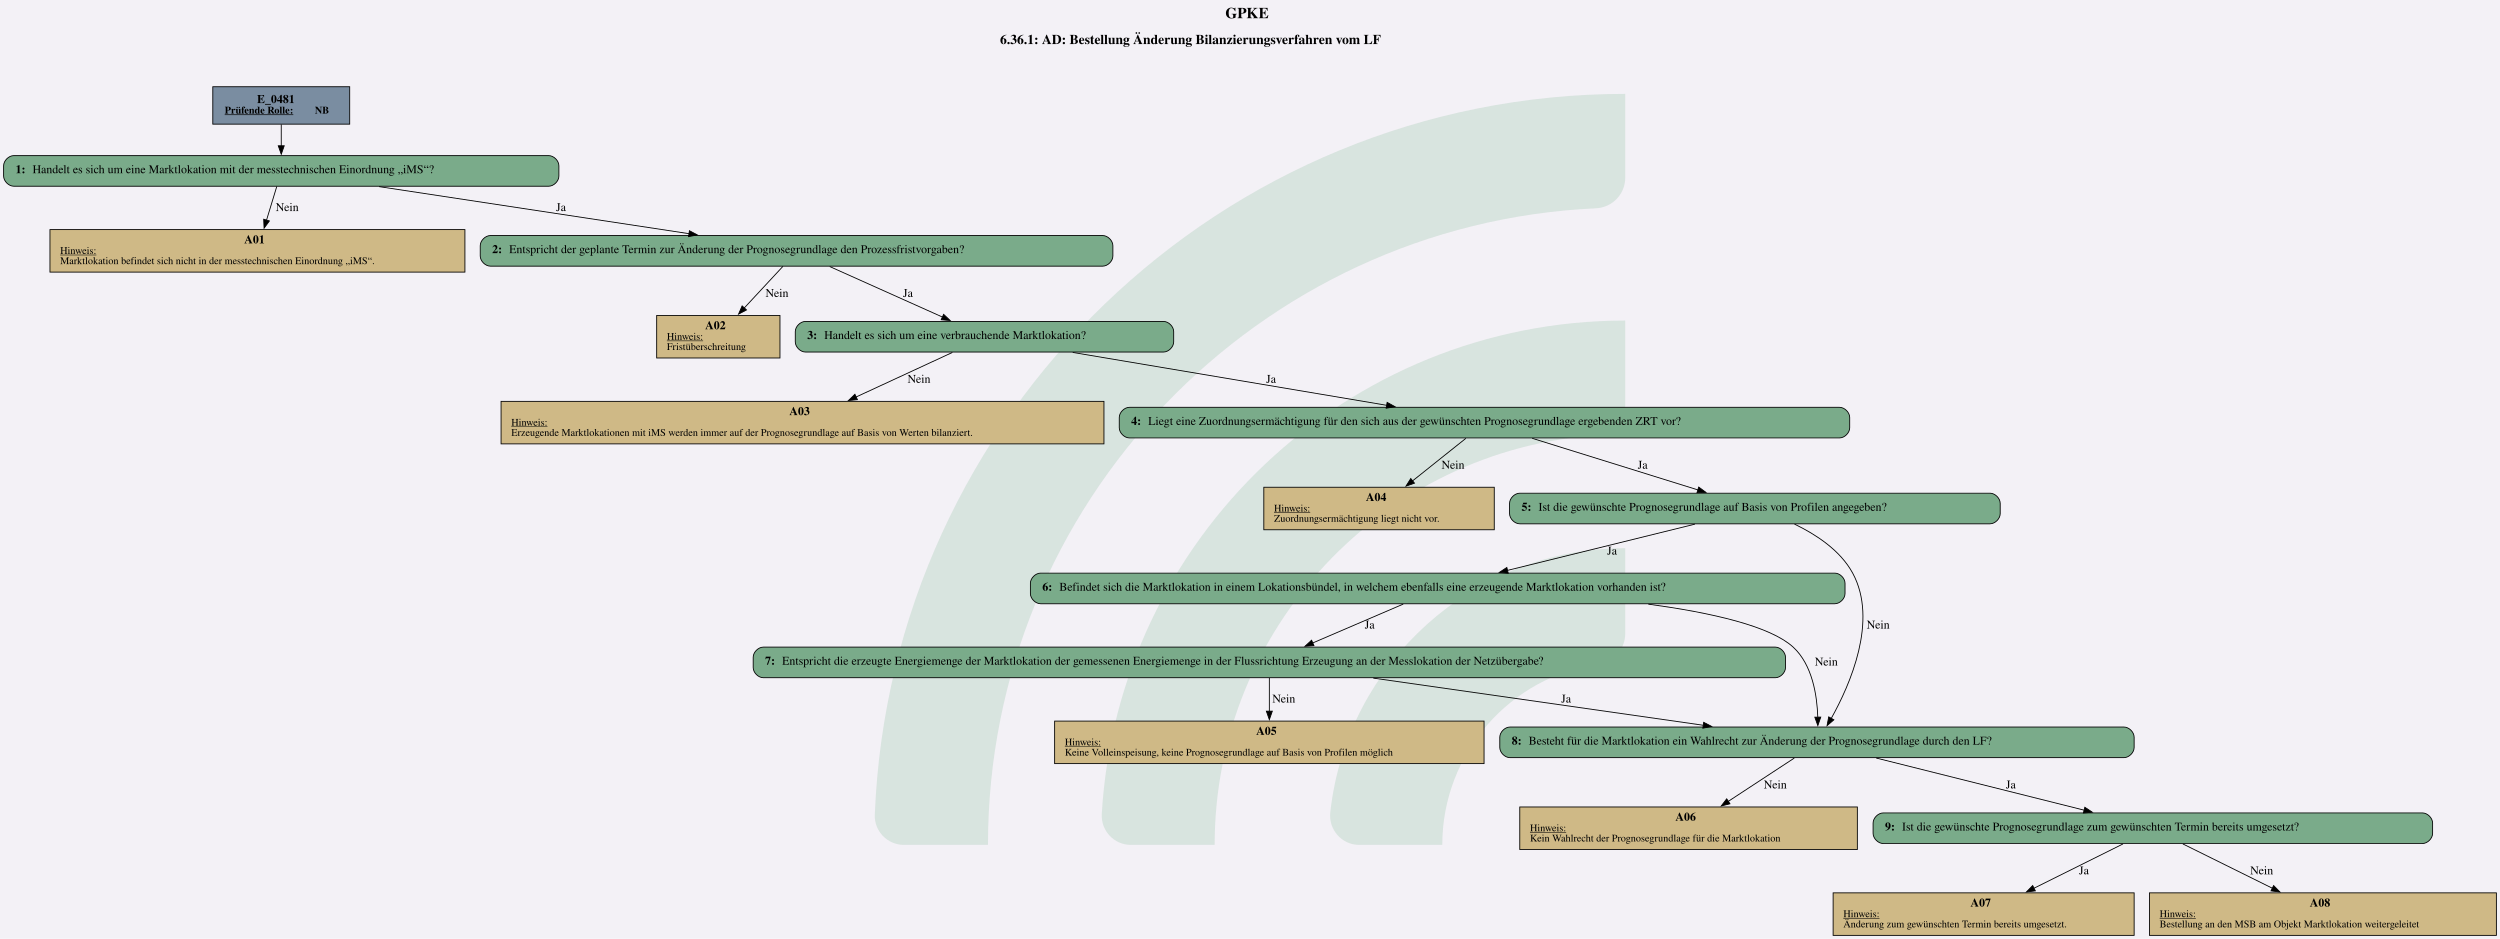
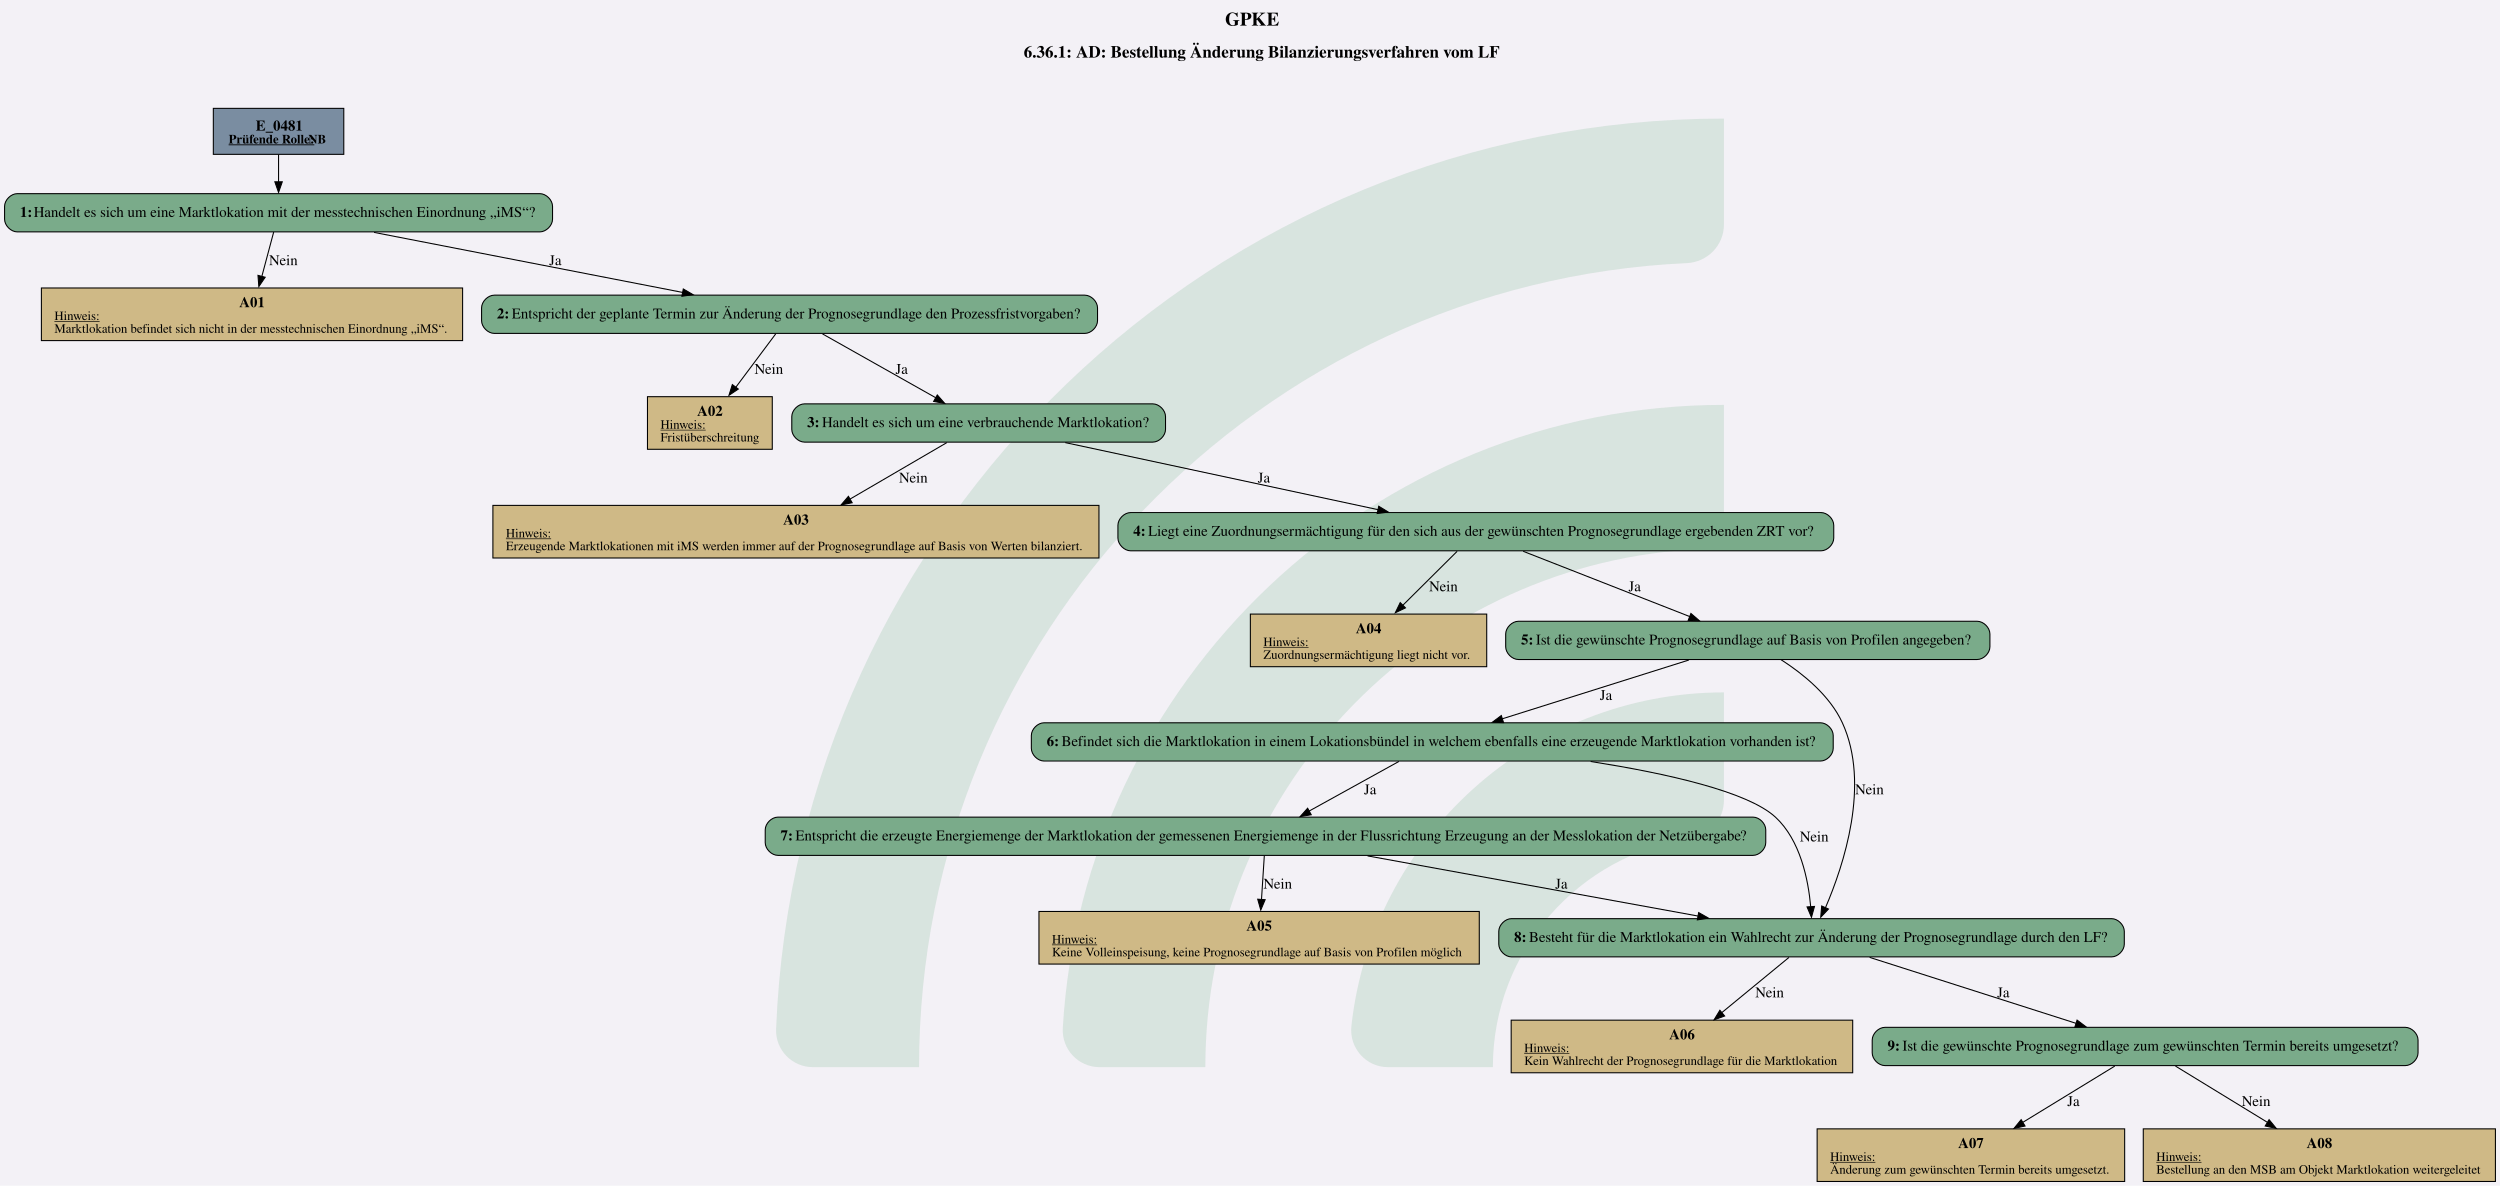
- <svg xmlns="http://www.w3.org/2000/svg" version="1.1" width="3920.0px" viewBox="0 0 3920.0 1472.0" height="1472.0px">
+ <svg xmlns="http://www.w3.org/2000/svg" version="1.1" width="3137.333px" viewBox="0 0 3137.333 1488.0" height="1488.0px">
  <g>
-     <svg version="1.1" width="3920.0px" viewBox="0 0 3920.0 1472.0" height="1472.0px">
-       <polygon fill="#f3f1f6" points="0,0 3920.0,0 3920.0,1472.0 0,1472.0" />
+     <svg version="1.1" width="3137.333px" viewBox="0 0 3137.333 1488.0" height="1488.0px">
+       <polygon fill="#f3f1f6" points="0,0 3137.333,0 3137.333,1488.0 0,1488.0" />
      <g>
-         <g transform="translate(1371.637, 147.2) scale(1 1) translate(0, 0) scale(6.657291 6.657291) ">
+         <g transform="translate(973.9082, 148.8) scale(1 1) translate(0, 0) scale(6.729652 6.729652) ">
          <defs id="defs2">
            <clipPath clipPathUnits="userSpaceOnUse" id="clipPath23">
              <path d="M 0,568.156 H 579.236 V 0 H 0 Z" id="path21" />
            </clipPath>
          </defs>
          <g id="layer1" transform="translate(-16.54194,-55.30527)">
            <g id="g19" clip-path="url(#clipPath23)" transform="matrix(0.3527778,0,0,-0.3527778,0.01017023,243.7368)" style="opacity:0.2">
              <g id="g25" transform="translate(122.444,32.7195)">
                <path d="m 0,0 h -56.104 c -11,0 -19.898,9.123 -19.463,20.115 10.594,267.191 231.277,481.302 501.029,481.302 v -56.02 c 0,-10.98 -8.688,-19.892 -19.658,-20.393 C 180.29,414.697 0,228.005 0,0" style="fill:#6ead83;fill-opacity:1;fill-rule:nonzero;stroke:none" id="path27" />
              </g>
              <g id="g29" transform="translate(273.7828,32.7195)">
                <path d="m 0,0 h -55.926 c -11.228,0 -20.091,9.482 -19.435,20.69 10.744,183.439 163.389,329.388 349.485,329.388 v -56.263 c 0,-10.709 -8.273,-19.617 -18.957,-20.35 C 112.819,263.696 0,144.774 0,0" style="fill:#6ead83;fill-opacity:1;fill-rule:nonzero;stroke:none" id="path31" />
              </g>
              <g id="g33" transform="translate(425.7667,32.7195)">
                <path d="m 0,0 h -55.445 c -11.653,0 -20.604,10.17 -19.334,21.753 10.866,99.032 95.031,176.341 196.919,176.341 v -57.011 c 0,-10.046 -7.283,-18.755 -17.229,-20.165 C 45.688,112.522 0,61.497 0,0" style="fill:#6ead83;fill-opacity:1;fill-rule:nonzero;stroke:none" id="path35" />
              </g>
            </g>
          </g>
        </g>
-         <svg width="2940pt" height="1104pt" viewBox="0.00 0.00 2939.50 1104.00">
-           <g id="graph0" class="graph" transform="scale(1 1) rotate(0) translate(4 1100)">
-             <text text-anchor="start" x="1436.75" y="-1078.6" font-family="Times,serif" font-weight="bold" font-size="18.00">GPKE</text>
-             <text text-anchor="start" x="1171.75" y="-1048.2" font-family="Times,serif" font-weight="bold" font-size="16.00">6.36.1: AD: Bestellung Änderung Bilanzierungsverfahren vom LF</text>
+         <svg width="2353pt" height="1116pt" viewBox="0.00 0.00 2352.64 1116.12">
+           <g id="graph0" class="graph" transform="scale(1 1) rotate(0) translate(4 1112.12)">
+             <text text-anchor="start" x="1148.82" y="-1088.02" font-family="Times,serif" font-weight="bold" font-size="18.00">GPKE</text>
+             <text text-anchor="start" x="959.32" y="-1057.92" font-family="Times,serif" font-weight="bold" font-size="16.00">6.36.1: AD: Bestellung Änderung Bilanzierungsverfahren vom LF</text>
            <g id="node1" class="node">
-               <polygon fill="#7a8da1" stroke="black" points="407,-998 246,-998 246,-954 407,-954 407,-998" />
-               <text text-anchor="start" x="298" y="-978.8" font-family="Times,serif" font-weight="bold" font-size="14.00">E_0481</text>
-               <text text-anchor="start" x="260" y="-966.4" font-family="Times,serif" font-weight="bold" text-decoration="underline" font-size="12.00">Prüfende Rolle:</text>
-               <text text-anchor="start" x="366" y="-966.4" font-family="Times,serif" font-weight="bold" font-size="12.00"> NB</text>
+               <polygon fill="#7a8da1" stroke="black" points="319.3,-1010.12 196.5,-1010.12 196.5,-966.84 319.3,-966.84 319.3,-1010.12" />
+               <text text-anchor="start" x="236.4" y="-989.18" font-family="Times,serif" font-weight="bold" font-size="14.00">E_0481</text>
+               <text text-anchor="start" x="210.9" y="-977.08" font-family="Times,serif" font-weight="bold" text-decoration="underline" font-size="12.00">Prüfende Rolle:</text>
+               <text text-anchor="start" x="285.9" y="-977.08" font-family="Times,serif" font-weight="bold" font-size="12.00"> NB</text>
            </g>
            <g id="node2" class="node">
-               <path fill="#7aab8a" stroke="black" d="M641,-917C641,-917 12,-917 12,-917 6,-917 0,-911 0,-905 0,-905 0,-893 0,-893 0,-887 6,-881 12,-881 12,-881 641,-881 641,-881 647,-881 653,-887 653,-893 653,-893 653,-905 653,-905 653,-911 647,-917 641,-917" />
-               <text text-anchor="start" x="14" y="-896.3" font-family="Times,serif" font-weight="bold" font-size="14.00">1: </text>
-               <text text-anchor="start" x="34" y="-896.3" font-family="Times,serif" font-size="14.00">Handelt es sich um eine Marktlokation mit der messtechnischen Einordnung „iMS“?</text>
+               <path fill="#7aab8a" stroke="black" d="M503.8,-929.84C503.8,-929.84 12,-929.84 12,-929.84 6,-929.84 0,-923.84 0,-917.84 0,-917.84 0,-905.84 0,-905.84 0,-899.84 6,-893.84 12,-893.84 12,-893.84 503.8,-893.84 503.8,-893.84 509.8,-893.84 515.8,-899.84 515.8,-905.84 515.8,-905.84 515.8,-917.84 515.8,-917.84 515.8,-923.84 509.8,-929.84 503.8,-929.84" />
+               <text text-anchor="start" x="14.4" y="-907.94" font-family="Times,serif" font-weight="bold" font-size="14.00">1: </text>
+               <text text-anchor="start" x="27.4" y="-907.94" font-family="Times,serif" font-size="14.00">Handelt es sich um eine Marktlokation mit der messtechnischen Einordnung „iMS“?</text>
            </g>
            <g id="edge1" class="edge">
-               <path fill="none" stroke="black" d="M326.5,-953.71C326.5,-945.82 326.5,-936.75 326.5,-928.33" />
-               <polygon fill="black" stroke="black" points="330,-928.57 326.5,-918.57 323,-928.57 330,-928.57" />
+               <path fill="none" stroke="black" d="M257.9,-966.69C257.9,-958.65 257.9,-949.33 257.9,-940.73" />
+               <polygon fill="black" stroke="black" points="261.4,-941 257.9,-931 254.4,-941 261.4,-941" />
            </g>
            <g id="node3" class="node">
-               <polygon fill="#cfb986" stroke="black" points="542.5,-830 54.5,-830 54.5,-780 542.5,-780 542.5,-830" />
-               <text text-anchor="start" x="283" y="-813.8" font-family="Times,serif" font-weight="bold" font-size="14.00">A01</text>
-               <text text-anchor="start" x="66.5" y="-801.4" font-family="Times,serif" text-decoration="underline" font-size="12.00">Hinweis:</text>
-               <text text-anchor="start" x="66.5" y="-789.4" font-family="Times,serif" font-size="12.00">Marktlokation befindet sich nicht in der messtechnischen Einordnung „iMS“.</text>
+               <polygon fill="#cfb986" stroke="black" points="431.14,-841.04 34.66,-841.04 34.66,-791.52 431.14,-791.52 431.14,-841.04" />
+               <text text-anchor="start" x="220.9" y="-822.98" font-family="Times,serif" font-weight="bold" font-size="14.00">A01</text>
+               <text text-anchor="start" x="46.9" y="-810.88" font-family="Times,serif" text-decoration="underline" font-size="12.00">Hinweis:</text>
+               <text text-anchor="start" x="46.9" y="-798.88" font-family="Times,serif" font-size="12.00">Marktlokation befindet sich nicht in der messtechnischen Einordnung „iMS“.</text>
            </g>
            <g id="edge2" class="edge">
-               <path fill="none" stroke="black" d="M321.23,-880.7C317.84,-869.55 313.31,-854.67 309.19,-841.12" />
-               <polygon fill="black" stroke="black" points="312.56,-840.17 306.3,-831.62 305.86,-842.2 312.56,-840.17" />
-               <text text-anchor="middle" x="333.5" y="-851.8" font-family="Times,serif" font-size="14.00">Nein</text>
+               <path fill="none" stroke="black" d="M253.31,-893.68C250.19,-881.99 245.95,-866.12 242.14,-851.86" />
+               <polygon fill="black" stroke="black" points="245.3,-851.14 239.34,-842.38 238.54,-852.94 245.3,-851.14" />
+               <text text-anchor="middle" x="262.4" y="-862.54" font-family="Times,serif" font-size="14.00">Nein</text>
            </g>
            <g id="node4" class="node">
-               <path fill="#7aab8a" stroke="black" d="M1292.5,-823C1292.5,-823 572.5,-823 572.5,-823 566.5,-823 560.5,-817 560.5,-811 560.5,-811 560.5,-799 560.5,-799 560.5,-793 566.5,-787 572.5,-787 572.5,-787 1292.5,-787 1292.5,-787 1298.5,-787 1304.5,-793 1304.5,-799 1304.5,-799 1304.5,-811 1304.5,-811 1304.5,-817 1298.5,-823 1292.5,-823" />
-               <text text-anchor="start" x="574.5" y="-802.3" font-family="Times,serif" font-weight="bold" font-size="14.00">2: </text>
-               <text text-anchor="start" x="594.5" y="-802.3" font-family="Times,serif" font-size="14.00">Entspricht der geplante Termin zur Änderung der Prognosegrundlage den Prozessfristvorgaben?</text>
+               <path fill="#7aab8a" stroke="black" d="M1016.8,-834.28C1016.8,-834.28 461,-834.28 461,-834.28 455,-834.28 449,-828.28 449,-822.28 449,-822.28 449,-810.28 449,-810.28 449,-804.28 455,-798.28 461,-798.28 461,-798.28 1016.8,-798.28 1016.8,-798.28 1022.8,-798.28 1028.8,-804.28 1028.8,-810.28 1028.8,-810.28 1028.8,-822.28 1028.8,-822.28 1028.8,-828.28 1022.8,-834.28 1016.8,-834.28" />
+               <text text-anchor="start" x="463.4" y="-812.38" font-family="Times,serif" font-weight="bold" font-size="14.00">2: </text>
+               <text text-anchor="start" x="477.4" y="-812.38" font-family="Times,serif" font-size="14.00">Entspricht der geplante Termin zur Änderung der Prognosegrundlage den Prozessfristvorgaben?</text>
            </g>
            <g id="edge3" class="edge">
-               <path fill="none" stroke="black" d="M441.55,-880.53C545.66,-864.73 698.68,-841.5 806.15,-825.18" />
-               <polygon fill="black" stroke="black" points="806.52,-828.67 815.88,-823.7 805.47,-821.74 806.52,-828.67" />
-               <text text-anchor="middle" x="655.5" y="-851.8" font-family="Times,serif" font-size="14.00">Ja</text>
+               <path fill="none" stroke="black" d="M347.81,-893.35C430.42,-877.28 552.71,-853.5 638.49,-836.81" />
+               <polygon fill="black" stroke="black" points="638.88,-840.11 648.03,-834.76 637.54,-833.24 638.88,-840.11" />
+               <text text-anchor="middle" x="518.4" y="-862.54" font-family="Times,serif" font-size="14.00">Ja</text>
            </g>
            <g id="node5" class="node">
-               <polygon fill="#cfb986" stroke="black" points="913,-729 768,-729 768,-679 913,-679 913,-729" />
-               <text text-anchor="start" x="825" y="-712.8" font-family="Times,serif" font-weight="bold" font-size="14.00">A02</text>
-               <text text-anchor="start" x="780" y="-700.4" font-family="Times,serif" text-decoration="underline" font-size="12.00">Hinweis:</text>
-               <text text-anchor="start" x="780" y="-688.4" font-family="Times,serif" font-size="12.00">Fristüberschreitung</text>
+               <polygon fill="#cfb986" stroke="black" points="722.64,-738.72 605.16,-738.72 605.16,-689.2 722.64,-689.2 722.64,-738.72" />
+               <text text-anchor="start" x="651.9" y="-720.66" font-family="Times,serif" font-weight="bold" font-size="14.00">A02</text>
+               <text text-anchor="start" x="617.4" y="-708.56" font-family="Times,serif" text-decoration="underline" font-size="12.00">Hinweis:</text>
+               <text text-anchor="start" x="617.4" y="-696.56" font-family="Times,serif" font-size="12.00">Fristüberschreitung</text>
            </g>
            <g id="edge4" class="edge">
-               <path fill="none" stroke="black" d="M916.47,-786.76C903.94,-773.26 886.14,-754.11 870.92,-737.73" />
-               <polygon fill="black" stroke="black" points="873.64,-735.52 864.26,-730.57 868.51,-740.28 873.64,-735.52" />
-               <text text-anchor="middle" x="909.5" y="-750.8" font-family="Times,serif" font-size="14.00">Nein</text>
+               <path fill="none" stroke="black" d="M725.84,-797.81C715.47,-783.94 700.7,-764.18 688.18,-747.43" />
+               <polygon fill="black" stroke="black" points="690.66,-745.91 681.87,-740 685.05,-750.1 690.66,-745.91" />
+               <text text-anchor="middle" x="719.4" y="-760.22" font-family="Times,serif" font-size="14.00">Nein</text>
            </g>
            <g id="node6" class="node">
-               <path fill="#7aab8a" stroke="black" d="M1364,-722C1364,-722 943,-722 943,-722 937,-722 931,-716 931,-710 931,-710 931,-698 931,-698 931,-692 937,-686 943,-686 943,-686 1364,-686 1364,-686 1370,-686 1376,-692 1376,-698 1376,-698 1376,-710 1376,-710 1376,-716 1370,-722 1364,-722" />
-               <text text-anchor="start" x="945" y="-701.3" font-family="Times,serif" font-weight="bold" font-size="14.00">3: </text>
-               <text text-anchor="start" x="965" y="-701.3" font-family="Times,serif" font-size="14.00">Handelt es sich um eine verbrauchende Marktlokation?</text>
+               <path fill="#7aab8a" stroke="black" d="M1080.8,-731.96C1080.8,-731.96 753,-731.96 753,-731.96 747,-731.96 741,-725.96 741,-719.96 741,-719.96 741,-707.96 741,-707.96 741,-701.96 747,-695.96 753,-695.96 753,-695.96 1080.8,-695.96 1080.8,-695.96 1086.8,-695.96 1092.8,-701.96 1092.8,-707.96 1092.8,-707.96 1092.8,-719.96 1092.8,-719.96 1092.8,-725.96 1086.8,-731.96 1080.8,-731.96" />
+               <text text-anchor="start" x="755.4" y="-710.06" font-family="Times,serif" font-weight="bold" font-size="14.00">3: </text>
+               <text text-anchor="start" x="769.4" y="-710.06" font-family="Times,serif" font-size="14.00">Handelt es sich um eine verbrauchende Marktlokation?</text>
            </g>
            <g id="edge5" class="edge">
-               <path fill="none" stroke="black" d="M971.5,-786.53C1008.47,-769.97 1064.15,-745.03 1104.18,-727.09" />
-               <polygon fill="black" stroke="black" points="1105.44,-730.36 1113.14,-723.08 1102.58,-723.98 1105.44,-730.36" />
-               <text text-anchor="middle" x="1063.5" y="-750.8" font-family="Times,serif" font-size="14.00">Ja</text>
+               <path fill="none" stroke="black" d="M769.91,-797.81C799.55,-781.1 844.4,-755.82 876.76,-737.58" />
+               <polygon fill="black" stroke="black" points="877.96,-740.36 884.95,-732.4 874.52,-734.26 877.96,-740.36" />
+               <text text-anchor="middle" x="844.4" y="-760.22" font-family="Times,serif" font-size="14.00">Ja</text>
            </g>
            <g id="node7" class="node">
-               <polygon fill="#cfb986" stroke="black" points="1294,-628 585,-628 585,-578 1294,-578 1294,-628" />
-               <text text-anchor="start" x="924" y="-611.8" font-family="Times,serif" font-weight="bold" font-size="14.00">A03</text>
-               <text text-anchor="start" x="597" y="-599.4" font-family="Times,serif" text-decoration="underline" font-size="12.00">Hinweis:</text>
-               <text text-anchor="start" x="597" y="-587.4" font-family="Times,serif" font-size="12.00">Erzeugende Marktlokationen mit iMS werden immer auf der Prognosegrundlage auf Basis von Werten bilanziert.</text>
+               <polygon fill="#cfb986" stroke="black" points="1030.14,-636.4 459.66,-636.4 459.66,-586.88 1030.14,-586.88 1030.14,-636.4" />
+               <text text-anchor="start" x="732.9" y="-618.34" font-family="Times,serif" font-weight="bold" font-size="14.00">A03</text>
+               <text text-anchor="start" x="471.9" y="-606.24" font-family="Times,serif" text-decoration="underline" font-size="12.00">Hinweis:</text>
+               <text text-anchor="start" x="471.9" y="-594.24" font-family="Times,serif" font-size="12.00">Erzeugende Marktlokationen mit iMS werden immer auf der Prognosegrundlage auf Basis von Werten bilanziert.</text>
            </g>
            <g id="edge6" class="edge">
-               <path fill="none" stroke="black" d="M1115.73,-685.53C1084.37,-671.02 1039.09,-650.07 1002.28,-633.04" />
-               <polygon fill="black" stroke="black" points="1004.06,-630.01 993.51,-628.99 1001.12,-636.36 1004.06,-630.01" />
-               <text text-anchor="middle" x="1076.5" y="-649.8" font-family="Times,serif" font-size="14.00">Nein</text>
+               <path fill="none" stroke="black" d="M886.94,-695.49C861.84,-680.85 825.46,-659.63 795.8,-642.33" />
+               <polygon fill="black" stroke="black" points="797.84,-638.88 787.43,-636.86 794.31,-644.93 797.84,-638.88" />
+               <text text-anchor="middle" x="855.4" y="-657.9" font-family="Times,serif" font-size="14.00">Nein</text>
            </g>
            <g id="node8" class="node">
-               <path fill="#7aab8a" stroke="black" d="M2159,-621C2159,-621 1324,-621 1324,-621 1318,-621 1312,-615 1312,-609 1312,-609 1312,-597 1312,-597 1312,-591 1318,-585 1324,-585 1324,-585 2159,-585 2159,-585 2165,-585 2171,-591 2171,-597 2171,-597 2171,-609 2171,-609 2171,-615 2165,-621 2159,-621" />
-               <text text-anchor="start" x="1326" y="-600.3" font-family="Times,serif" font-weight="bold" font-size="14.00">4: </text>
-               <text text-anchor="start" x="1346" y="-600.3" font-family="Times,serif" font-size="14.00">Liegt eine Zuordnungsermächtigung für den sich aus der gewünschten Prognosegrundlage ergebenden ZRT vor?</text>
+               <path fill="#7aab8a" stroke="black" d="M1709.8,-629.64C1709.8,-629.64 1060,-629.64 1060,-629.64 1054,-629.64 1048,-623.64 1048,-617.64 1048,-617.64 1048,-605.64 1048,-605.64 1048,-599.64 1054,-593.64 1060,-593.64 1060,-593.64 1709.8,-593.64 1709.8,-593.64 1715.8,-593.64 1721.8,-599.64 1721.8,-605.64 1721.8,-605.64 1721.8,-617.64 1721.8,-617.64 1721.8,-623.64 1715.8,-629.64 1709.8,-629.64" />
+               <text text-anchor="start" x="1062.4" y="-607.74" font-family="Times,serif" font-weight="bold" font-size="14.00">4: </text>
+               <text text-anchor="start" x="1076.4" y="-607.74" font-family="Times,serif" font-size="14.00">Liegt eine Zuordnungsermächtigung für den sich aus der gewünschten Prognosegrundlage ergebenden ZRT vor?</text>
            </g>
            <g id="edge7" class="edge">
-               <path fill="none" stroke="black" d="M1257.27,-685.53C1360.76,-668.1 1519.35,-641.4 1626.59,-623.35" />
-               <polygon fill="black" stroke="black" points="1627.01,-626.83 1636.29,-621.71 1625.85,-619.92 1627.01,-626.83" />
-               <text text-anchor="middle" x="1490.5" y="-649.8" font-family="Times,serif" font-size="14.00">Ja</text>
+               <path fill="none" stroke="black" d="M998.42,-695.49C1080.63,-677.86 1207.31,-650.71 1293.03,-632.33" />
+               <polygon fill="black" stroke="black" points="1293.49,-635.6 1302.53,-630.08 1292.02,-628.76 1293.49,-635.6" />
+               <text text-anchor="middle" x="1185.4" y="-657.9" font-family="Times,serif" font-size="14.00">Ja</text>
            </g>
            <g id="node9" class="node">
-               <polygon fill="#cfb986" stroke="black" points="1753,-527 1482,-527 1482,-477 1753,-477 1753,-527" />
-               <text text-anchor="start" x="1602" y="-510.8" font-family="Times,serif" font-weight="bold" font-size="14.00">A04</text>
-               <text text-anchor="start" x="1494" y="-498.4" font-family="Times,serif" text-decoration="underline" font-size="12.00">Hinweis:</text>
-               <text text-anchor="start" x="1494" y="-486.4" font-family="Times,serif" font-size="12.00">Zuordnungsermächtigung liegt nicht vor.</text>
+               <polygon fill="#cfb986" stroke="black" points="1395.14,-534.08 1172.66,-534.08 1172.66,-484.56 1395.14,-484.56 1395.14,-534.08" />
+               <text text-anchor="start" x="1271.9" y="-516.02" font-family="Times,serif" font-weight="bold" font-size="14.00">A04</text>
+               <text text-anchor="start" x="1184.9" y="-503.92" font-family="Times,serif" text-decoration="underline" font-size="12.00">Hinweis:</text>
+               <text text-anchor="start" x="1184.9" y="-491.92" font-family="Times,serif" font-size="12.00">Zuordnungsermächtigung liegt nicht vor.</text>
            </g>
            <g id="edge8" class="edge">
-               <path fill="none" stroke="black" d="M1719.62,-584.53C1702.3,-570.7 1677.65,-551.03 1656.91,-534.47" />
-               <polygon fill="black" stroke="black" points="1659.18,-531.8 1649.18,-528.3 1654.82,-537.27 1659.18,-531.8" />
-               <text text-anchor="middle" x="1704.5" y="-548.8" font-family="Times,serif" font-size="14.00">Nein</text>
+               <path fill="none" stroke="black" d="M1367.31,-593.17C1353.09,-579.05 1332.72,-558.81 1315.67,-541.87" />
+               <polygon fill="black" stroke="black" points="1318.66,-539.92 1309.1,-535.36 1313.73,-544.89 1318.66,-539.92" />
+               <text text-anchor="middle" x="1354.4" y="-555.58" font-family="Times,serif" font-size="14.00">Nein</text>
            </g>
            <g id="node10" class="node">
-               <path fill="#7aab8a" stroke="black" d="M2336,-520C2336,-520 1783,-520 1783,-520 1777,-520 1771,-514 1771,-508 1771,-508 1771,-496 1771,-496 1771,-490 1777,-484 1783,-484 1783,-484 2336,-484 2336,-484 2342,-484 2348,-490 2348,-496 2348,-496 2348,-508 2348,-508 2348,-514 2342,-520 2336,-520" />
-               <text text-anchor="start" x="1785" y="-499.3" font-family="Times,serif" font-weight="bold" font-size="14.00">5: </text>
-               <text text-anchor="start" x="1805" y="-499.3" font-family="Times,serif" font-size="14.00">Ist die gewünschte Prognosegrundlage auf Basis von Profilen angegeben?</text>
+               <path fill="#7aab8a" stroke="black" d="M1856.8,-527.32C1856.8,-527.32 1425,-527.32 1425,-527.32 1419,-527.32 1413,-521.32 1413,-515.32 1413,-515.32 1413,-503.32 1413,-503.32 1413,-497.32 1419,-491.32 1425,-491.32 1425,-491.32 1856.8,-491.32 1856.8,-491.32 1862.8,-491.32 1868.8,-497.32 1868.8,-503.32 1868.8,-503.32 1868.8,-515.32 1868.8,-515.32 1868.8,-521.32 1862.8,-527.32 1856.8,-527.32" />
+               <text text-anchor="start" x="1427.4" y="-505.42" font-family="Times,serif" font-weight="bold" font-size="14.00">5: </text>
+               <text text-anchor="start" x="1441.4" y="-505.42" font-family="Times,serif" font-size="14.00">Ist die gewünschte Prognosegrundlage auf Basis von Profilen angegeben?</text>
            </g>
            <g id="edge9" class="edge">
-               <path fill="none" stroke="black" d="M1797.62,-584.53C1852.06,-567.58 1934.7,-541.85 1992.55,-523.84" />
-               <polygon fill="black" stroke="black" points="1993.45,-527.23 2001.96,-520.91 1991.37,-520.54 1993.45,-527.23" />
-               <text text-anchor="middle" x="1927.5" y="-548.8" font-family="Times,serif" font-size="14.00">Ja</text>
+               <path fill="none" stroke="black" d="M1429.49,-593.17C1473.13,-576.06 1539.69,-549.98 1586.44,-531.66" />
+               <polygon fill="black" stroke="black" points="1587.36,-534.67 1595.39,-527.76 1584.8,-528.15 1587.36,-534.67" />
+               <text text-anchor="middle" x="1534.4" y="-555.58" font-family="Times,serif" font-size="14.00">Ja</text>
            </g>
            <g id="node11" class="node">
-               <path fill="#7aab8a" stroke="black" d="M2153.5,-426C2153.5,-426 1219.5,-426 1219.5,-426 1213.5,-426 1207.5,-420 1207.5,-414 1207.5,-414 1207.5,-402 1207.5,-402 1207.5,-396 1213.5,-390 1219.5,-390 1219.5,-390 2153.5,-390 2153.5,-390 2159.5,-390 2165.5,-396 2165.5,-402 2165.5,-402 2165.5,-414 2165.5,-414 2165.5,-420 2159.5,-426 2153.5,-426" />
-               <text text-anchor="start" x="1221.5" y="-405.3" font-family="Times,serif" font-weight="bold" font-size="14.00">6: </text>
-               <text text-anchor="start" x="1241.5" y="-405.3" font-family="Times,serif" font-size="14.00">Befindet sich die Marktlokation in einem Lokationsbündel, in welchem ebenfalls eine erzeugende Marktlokation vorhanden ist?</text>
+               <path fill="#7aab8a" stroke="black" d="M1709.3,-431.76C1709.3,-431.76 978.5,-431.76 978.5,-431.76 972.5,-431.76 966.5,-425.76 966.5,-419.76 966.5,-419.76 966.5,-407.76 966.5,-407.76 966.5,-401.76 972.5,-395.76 978.5,-395.76 978.5,-395.76 1709.3,-395.76 1709.3,-395.76 1715.3,-395.76 1721.3,-401.76 1721.3,-407.76 1721.3,-407.76 1721.3,-419.76 1721.3,-419.76 1721.3,-425.76 1715.3,-431.76 1709.3,-431.76" />
+               <text text-anchor="start" x="980.9" y="-409.86" font-family="Times,serif" font-weight="bold" font-size="14.00">6: </text>
+               <text text-anchor="start" x="994.9" y="-409.86" font-family="Times,serif" font-size="14.00">Befindet sich die Marktlokation in einem Lokationsbündel in welchem ebenfalls eine erzeugende Marktlokation vorhanden ist?</text>
            </g>
            <g id="edge10" class="edge">
-               <path fill="none" stroke="black" d="M1988.9,-483.59C1926.21,-468.12 1834.57,-445.52 1768.62,-429.25" />
-               <polygon fill="black" stroke="black" points="1769.46,-425.86 1758.91,-426.86 1767.78,-432.65 1769.46,-425.86" />
-               <text text-anchor="middle" x="1891.5" y="-447.8" font-family="Times,serif" font-size="14.00">Ja</text>
+               <path fill="none" stroke="black" d="M1585.38,-490.83C1535.57,-475.14 1462.39,-452.09 1409.66,-435.47" />
+               <polygon fill="black" stroke="black" points="1410.98,-431.91 1400.39,-432.24 1408.88,-438.58 1410.98,-431.91" />
+               <text text-anchor="middle" x="1507.4" y="-453.26" font-family="Times,serif" font-size="14.00">Ja</text>
            </g>
            <g id="node14" class="node">
-               <path fill="#7aab8a" stroke="black" d="M2493.5,-245C2493.5,-245 1771.5,-245 1771.5,-245 1765.5,-245 1759.5,-239 1759.5,-233 1759.5,-233 1759.5,-221 1759.5,-221 1759.5,-215 1765.5,-209 1771.5,-209 1771.5,-209 2493.5,-209 2493.5,-209 2499.5,-209 2505.5,-215 2505.5,-221 2505.5,-221 2505.5,-233 2505.5,-233 2505.5,-239 2499.5,-245 2493.5,-245" />
-               <text text-anchor="start" x="1773.5" y="-224.3" font-family="Times,serif" font-weight="bold" font-size="14.00">8: </text>
-               <text text-anchor="start" x="1793.5" y="-224.3" font-family="Times,serif" font-size="14.00">Besteht für die Marktlokation ein Wahlrecht zur Änderung der Prognosegrundlage durch den LF?</text>
+               <path fill="#7aab8a" stroke="black" d="M1983.3,-247.4C1983.3,-247.4 1418.5,-247.4 1418.5,-247.4 1412.5,-247.4 1406.5,-241.4 1406.5,-235.4 1406.5,-235.4 1406.5,-223.4 1406.5,-223.4 1406.5,-217.4 1412.5,-211.4 1418.5,-211.4 1418.5,-211.4 1983.3,-211.4 1983.3,-211.4 1989.3,-211.4 1995.3,-217.4 1995.3,-223.4 1995.3,-223.4 1995.3,-235.4 1995.3,-235.4 1995.3,-241.4 1989.3,-247.4 1983.3,-247.4" />
+               <text text-anchor="start" x="1420.9" y="-225.5" font-family="Times,serif" font-weight="bold" font-size="14.00">8: </text>
+               <text text-anchor="start" x="1434.9" y="-225.5" font-family="Times,serif" font-size="14.00">Besteht für die Marktlokation ein Wahlrecht zur Änderung der Prognosegrundlage durch den LF?</text>
            </g>
            <g id="edge11" class="edge">
-               <path fill="none" stroke="black" d="M2106.1,-483.62C2131.22,-471.58 2159.97,-452.83 2174.5,-426 2204.69,-370.27 2171.48,-294.77 2149.23,-255.03" />
-               <polygon fill="black" stroke="black" points="2152.38,-253.49 2144.34,-246.59 2146.32,-256.99 2152.38,-253.49" />
-               <text text-anchor="middle" x="2204.5" y="-360.8" font-family="Times,serif" font-size="14.00">Nein</text>
+               <path fill="none" stroke="black" d="M1672.27,-491.1C1692.86,-477.87 1718.08,-457.51 1729.9,-431.76 1756.47,-373.86 1731.2,-297.58 1713.95,-257.57" />
+               <polygon fill="black" stroke="black" points="1716.84,-256.45 1709.56,-248.75 1710.45,-259.31 1716.84,-256.45" />
+               <text text-anchor="middle" x="1755.4" y="-364.46" font-family="Times,serif" font-size="14.00">Nein</text>
            </g>
            <g id="node12" class="node">
-               <path fill="#7aab8a" stroke="black" d="M2083.5,-339C2083.5,-339 893.5,-339 893.5,-339 887.5,-339 881.5,-333 881.5,-327 881.5,-327 881.5,-315 881.5,-315 881.5,-309 887.5,-303 893.5,-303 893.5,-303 2083.5,-303 2083.5,-303 2089.5,-303 2095.5,-309 2095.5,-315 2095.5,-315 2095.5,-327 2095.5,-327 2095.5,-333 2089.5,-339 2083.5,-339" />
-               <text text-anchor="start" x="895.5" y="-318.3" font-family="Times,serif" font-weight="bold" font-size="14.00">7: </text>
-               <text text-anchor="start" x="915.5" y="-318.3" font-family="Times,serif" font-size="14.00">Entspricht die erzeugte Energiemenge der Marktlokation der gemessenen Energiemenge in der Flussrichtung Erzeugung an der Messlokation der Netzübergabe?</text>
+               <path fill="#7aab8a" stroke="black" d="M1645.8,-342.96C1645.8,-342.96 728,-342.96 728,-342.96 722,-342.96 716,-336.96 716,-330.96 716,-330.96 716,-318.96 716,-318.96 716,-312.96 722,-306.96 728,-306.96 728,-306.96 1645.8,-306.96 1645.8,-306.96 1651.8,-306.96 1657.8,-312.96 1657.8,-318.96 1657.8,-318.96 1657.8,-330.96 1657.8,-330.96 1657.8,-336.96 1651.8,-342.96 1645.8,-342.96" />
+               <text text-anchor="start" x="730.4" y="-321.06" font-family="Times,serif" font-weight="bold" font-size="14.00">7: </text>
+               <text text-anchor="start" x="744.4" y="-321.06" font-family="Times,serif" font-size="14.00">Entspricht die erzeugte Energiemenge der Marktlokation der gemessenen Energiemenge in der Flussrichtung Erzeugung an der Messlokation der Netzübergabe?</text>
            </g>
            <g id="edge12" class="edge">
-               <path fill="none" stroke="black" d="M1645.95,-389.59C1615.12,-376.36 1572.51,-358.06 1539.39,-343.84" />
-               <polygon fill="black" stroke="black" points="1540.95,-340.71 1530.38,-339.98 1538.19,-347.14 1540.95,-340.71" />
-               <text text-anchor="middle" x="1606.5" y="-360.8" font-family="Times,serif" font-size="14.00">Ja</text>
+               <path fill="none" stroke="black" d="M1312.51,-395.4C1288.2,-381.96 1254.33,-363.24 1227.88,-348.62" />
+               <polygon fill="black" stroke="black" points="1229.95,-345.21 1219.51,-343.44 1226.57,-351.34 1229.95,-345.21" />
+               <text text-anchor="middle" x="1285.4" y="-364.46" font-family="Times,serif" font-size="14.00">Ja</text>
            </g>
            <g id="edge13" class="edge">
-               <path fill="none" stroke="black" d="M1934.21,-389.52C2008.58,-379.47 2077.58,-363.7 2104.5,-339 2127.15,-318.21 2132.65,-282.02 2133.46,-256.63" />
-               <polygon fill="black" stroke="black" points="2136.96,-256.68 2133.52,-246.66 2129.96,-256.64 2136.96,-256.68" />
-               <text text-anchor="middle" x="2143.5" y="-317.3" font-family="Times,serif" font-size="14.00">Nein</text>
+               <path fill="none" stroke="black" d="M1492.99,-395.33C1564.77,-384.07 1640.86,-366.98 1666.9,-342.96 1690.32,-321.35 1697.82,-284.25 1700.11,-258.58" />
+               <polygon fill="black" stroke="black" points="1703.66,-258.89 1700.83,-248.68 1696.68,-258.43 1703.66,-258.89" />
+               <text text-anchor="middle" x="1703.4" y="-320.06" font-family="Times,serif" font-size="14.00">Nein</text>
            </g>
            <g id="node13" class="node">
-               <polygon fill="#cfb986" stroke="black" points="1741,-252 1236,-252 1236,-202 1741,-202 1741,-252" />
-               <text text-anchor="start" x="1473" y="-235.8" font-family="Times,serif" font-weight="bold" font-size="14.00">A05</text>
-               <text text-anchor="start" x="1248" y="-223.4" font-family="Times,serif" text-decoration="underline" font-size="12.00">Hinweis:</text>
-               <text text-anchor="start" x="1248" y="-211.4" font-family="Times,serif" font-size="12.00">Keine Volleinspeisung, keine Prognosegrundlage auf Basis von Profilen möglich</text>
+               <polygon fill="#cfb986" stroke="black" points="1388.14,-254.16 973.66,-254.16 973.66,-204.64 1388.14,-204.64 1388.14,-254.16" />
+               <text text-anchor="start" x="1168.9" y="-236.1" font-family="Times,serif" font-weight="bold" font-size="14.00">A05</text>
+               <text text-anchor="start" x="985.9" y="-224" font-family="Times,serif" text-decoration="underline" font-size="12.00">Hinweis:</text>
+               <text text-anchor="start" x="985.9" y="-212" font-family="Times,serif" font-size="12.00">Keine Volleinspeisung, keine Prognosegrundlage auf Basis von Profilen möglich</text>
            </g>
            <g id="edge14" class="edge">
-               <path fill="none" stroke="black" d="M1488.5,-302.7C1488.5,-291.66 1488.5,-276.97 1488.5,-263.53" />
-               <polygon fill="black" stroke="black" points="1492,-263.68 1488.5,-253.68 1485,-263.68 1492,-263.68" />
-               <text text-anchor="middle" x="1505.5" y="-273.8" font-family="Times,serif" font-size="14.00">Nein</text>
+               <path fill="none" stroke="black" d="M1185.8,-306.8C1185.06,-295.23 1184.05,-279.55 1183.14,-265.4" />
+               <polygon fill="black" stroke="black" points="1186.58,-265.25 1182.45,-255.5 1179.59,-265.7 1186.58,-265.25" />
+               <text text-anchor="middle" x="1198.4" y="-275.66" font-family="Times,serif" font-size="14.00">Nein</text>
            </g>
            <g id="edge15" class="edge">
-               <path fill="none" stroke="black" d="M1610.77,-302.53C1721.62,-286.7 1884.68,-263.4 1998.92,-247.08" />
-               <polygon fill="black" stroke="black" points="1999.26,-250.57 2008.66,-245.69 1998.27,-243.64 1999.26,-250.57" />
-               <text text-anchor="middle" x="1837.5" y="-273.8" font-family="Times,serif" font-size="14.00">Ja</text>
+               <path fill="none" stroke="black" d="M1282.98,-306.47C1371.44,-290.37 1502.46,-266.52 1594.16,-249.83" />
+               <polygon fill="black" stroke="black" points="1594.65,-253.12 1603.86,-247.88 1593.39,-246.23 1594.65,-253.12" />
+               <text text-anchor="middle" x="1465.4" y="-275.66" font-family="Times,serif" font-size="14.00">Ja</text>
            </g>
            <g id="node15" class="node">
-               <polygon fill="#cfb986" stroke="black" points="2180,-151 1783,-151 1783,-101 2180,-101 2180,-151" />
-               <text text-anchor="start" x="1966" y="-134.8" font-family="Times,serif" font-weight="bold" font-size="14.00">A06</text>
-               <text text-anchor="start" x="1795" y="-122.4" font-family="Times,serif" text-decoration="underline" font-size="12.00">Hinweis:</text>
-               <text text-anchor="start" x="1795" y="-110.4" font-family="Times,serif" font-size="12.00">Kein Wahlrecht der Prognosegrundlage für die Marktlokation</text>
+               <polygon fill="#cfb986" stroke="black" points="1739.64,-151.84 1418.16,-151.84 1418.16,-102.32 1739.64,-102.32 1739.64,-151.84" />
+               <text text-anchor="start" x="1566.9" y="-133.78" font-family="Times,serif" font-weight="bold" font-size="14.00">A06</text>
+               <text text-anchor="start" x="1430.4" y="-121.68" font-family="Times,serif" text-decoration="underline" font-size="12.00">Hinweis:</text>
+               <text text-anchor="start" x="1430.4" y="-109.68" font-family="Times,serif" font-size="12.00">Kein Wahlrecht der Prognosegrundlage für die Marktlokation</text>
            </g>
            <g id="edge16" class="edge">
-               <path fill="none" stroke="black" d="M2105.85,-208.53C2084.38,-194.45 2053.67,-174.32 2028.14,-157.58" />
-               <polygon fill="black" stroke="black" points="2030.19,-154.74 2019.91,-152.18 2026.35,-160.59 2030.19,-154.74" />
-               <text text-anchor="middle" x="2083.5" y="-172.8" font-family="Times,serif" font-size="14.00">Nein</text>
+               <path fill="none" stroke="black" d="M1679.65,-210.93C1662.25,-196.62 1637.2,-176.02 1616.44,-158.95" />
+               <polygon fill="black" stroke="black" points="1619.08,-155.77 1609.13,-152.12 1614.63,-161.17 1619.08,-155.77" />
+               <text text-anchor="middle" x="1661.4" y="-173.34" font-family="Times,serif" font-size="14.00">Nein</text>
            </g>
            <g id="node16" class="node">
-               <path fill="#7aab8a" stroke="black" d="M2844.5,-144C2844.5,-144 2210.5,-144 2210.5,-144 2204.5,-144 2198.5,-138 2198.5,-132 2198.5,-132 2198.5,-120 2198.5,-120 2198.5,-114 2204.5,-108 2210.5,-108 2210.5,-108 2844.5,-108 2844.5,-108 2850.5,-108 2856.5,-114 2856.5,-120 2856.5,-120 2856.5,-132 2856.5,-132 2856.5,-138 2850.5,-144 2844.5,-144" />
-               <text text-anchor="start" x="2212.5" y="-123.3" font-family="Times,serif" font-weight="bold" font-size="14.00">9: </text>
-               <text text-anchor="start" x="2232.5" y="-123.3" font-family="Times,serif" font-size="14.00">Ist die gewünschte Prognosegrundlage zum gewünschten Termin bereits umgesetzt?</text>
+               <path fill="#7aab8a" stroke="black" d="M2259.8,-145.08C2259.8,-145.08 1770,-145.08 1770,-145.08 1764,-145.08 1758,-139.08 1758,-133.08 1758,-133.08 1758,-121.08 1758,-121.08 1758,-115.08 1764,-109.08 1770,-109.08 1770,-109.08 2259.8,-109.08 2259.8,-109.08 2265.8,-109.08 2271.8,-115.08 2271.8,-121.08 2271.8,-121.08 2271.8,-133.08 2271.8,-133.08 2271.8,-139.08 2265.8,-145.08 2259.8,-145.08" />
+               <text text-anchor="start" x="1772.4" y="-123.18" font-family="Times,serif" font-weight="bold" font-size="14.00">9: </text>
+               <text text-anchor="start" x="1786.4" y="-123.18" font-family="Times,serif" font-size="14.00">Ist die gewünschte Prognosegrundlage zum gewünschten Termin bereits umgesetzt?</text>
            </g>
            <g id="edge17" class="edge">
-               <path fill="none" stroke="black" d="M2202.21,-208.53C2270.67,-191.37 2375.05,-165.21 2447.01,-147.17" />
-               <polygon fill="black" stroke="black" points="2447.51,-150.66 2456.36,-144.83 2445.81,-143.87 2447.51,-150.66" />
-               <text text-anchor="middle" x="2360.5" y="-172.8" font-family="Times,serif" font-size="14.00">Ja</text>
+               <path fill="none" stroke="black" d="M1755.59,-210.93C1809.68,-193.64 1892.47,-167.19 1949.89,-148.85" />
+               <polygon fill="black" stroke="black" points="1950.85,-151.9 1959.31,-145.52 1948.72,-145.23 1950.85,-151.9" />
+               <text text-anchor="middle" x="1881.4" y="-173.34" font-family="Times,serif" font-size="14.00">Ja</text>
            </g>
            <g id="node17" class="node">
-               <polygon fill="#cfb986" stroke="black" points="2505.5,-50 2151.5,-50 2151.5,0 2505.5,0 2505.5,-50" />
-               <text text-anchor="start" x="2313" y="-33.8" font-family="Times,serif" font-weight="bold" font-size="14.00">A07</text>
-               <text text-anchor="start" x="2163.5" y="-21.4" font-family="Times,serif" text-decoration="underline" font-size="12.00">Hinweis:</text>
-               <text text-anchor="start" x="2163.5" y="-9.4" font-family="Times,serif" font-size="12.00">Änderung zum gewünschten Termin bereits umgesetzt.</text>
+               <polygon fill="#cfb986" stroke="black" points="1995.64,-49.52 1706.16,-49.52 1706.16,0 1995.64,0 1995.64,-49.52" />
+               <text text-anchor="start" x="1838.9" y="-31.46" font-family="Times,serif" font-weight="bold" font-size="14.00">A07</text>
+               <text text-anchor="start" x="1718.4" y="-19.36" font-family="Times,serif" text-decoration="underline" font-size="12.00">Hinweis:</text>
+               <text text-anchor="start" x="1718.4" y="-7.36" font-family="Times,serif" font-size="12.00">Änderung zum gewünschten Termin bereits umgesetzt.</text>
            </g>
            <g id="edge18" class="edge">
-               <path fill="none" stroke="black" d="M2492.38,-107.53C2463.46,-93.14 2421.82,-72.43 2387.76,-55.48" />
-               <polygon fill="black" stroke="black" points="2389.32,-52.35 2378.8,-51.03 2386.2,-58.61 2389.32,-52.35" />
-               <text text-anchor="middle" x="2446.5" y="-71.8" font-family="Times,serif" font-size="14.00">Ja</text>
+               <path fill="none" stroke="black" d="M1986.33,-108.61C1962.51,-94.03 1928.01,-72.93 1899.8,-55.67" />
+               <polygon fill="black" stroke="black" points="1901.86,-52.22 1891.5,-49.98 1898.21,-58.19 1901.86,-52.22" />
+               <text text-anchor="middle" x="1947.4" y="-71.02" font-family="Times,serif" font-size="14.00">Ja</text>
            </g>
            <g id="node18" class="node">
-               <polygon fill="#cfb986" stroke="black" points="2931.5,-50 2523.5,-50 2523.5,0 2931.5,0 2931.5,-50" />
-               <text text-anchor="start" x="2712" y="-33.8" font-family="Times,serif" font-weight="bold" font-size="14.00">A08</text>
-               <text text-anchor="start" x="2535.5" y="-21.4" font-family="Times,serif" text-decoration="underline" font-size="12.00">Hinweis:</text>
-               <text text-anchor="start" x="2535.5" y="-9.4" font-family="Times,serif" font-size="12.00">Bestellung an den MSB am Objekt Marktlokation weitergeleitet</text>
+               <polygon fill="#cfb986" stroke="black" points="2344.64,-49.52 2013.16,-49.52 2013.16,0 2344.64,0 2344.64,-49.52" />
+               <text text-anchor="start" x="2166.9" y="-31.46" font-family="Times,serif" font-weight="bold" font-size="14.00">A08</text>
+               <text text-anchor="start" x="2025.4" y="-19.36" font-family="Times,serif" text-decoration="underline" font-size="12.00">Hinweis:</text>
+               <text text-anchor="start" x="2025.4" y="-7.36" font-family="Times,serif" font-size="12.00">Bestellung an den MSB am Objekt Marktlokation weitergeleitet</text>
            </g>
            <g id="edge19" class="edge">
-               <path fill="none" stroke="black" d="M2562.8,-107.53C2591.99,-93.08 2634.07,-72.25 2668.39,-55.26" />
-               <polygon fill="black" stroke="black" points="2669.54,-58.6 2676.95,-51.02 2666.43,-52.32 2669.54,-58.6" />
-               <text text-anchor="middle" x="2655.5" y="-71.8" font-family="Times,serif" font-size="14.00">Nein</text>
+               <path fill="none" stroke="black" d="M2043.47,-108.61C2067.29,-94.03 2101.79,-72.93 2130,-55.67" />
+               <polygon fill="black" stroke="black" points="2131.59,-58.19 2138.3,-49.98 2127.94,-52.22 2131.59,-58.19" />
+               <text text-anchor="middle" x="2119.4" y="-71.02" font-family="Times,serif" font-size="14.00">Nein</text>
            </g>
          </g>
        </svg>
      </g>
    </svg>
  </g>
</svg>
